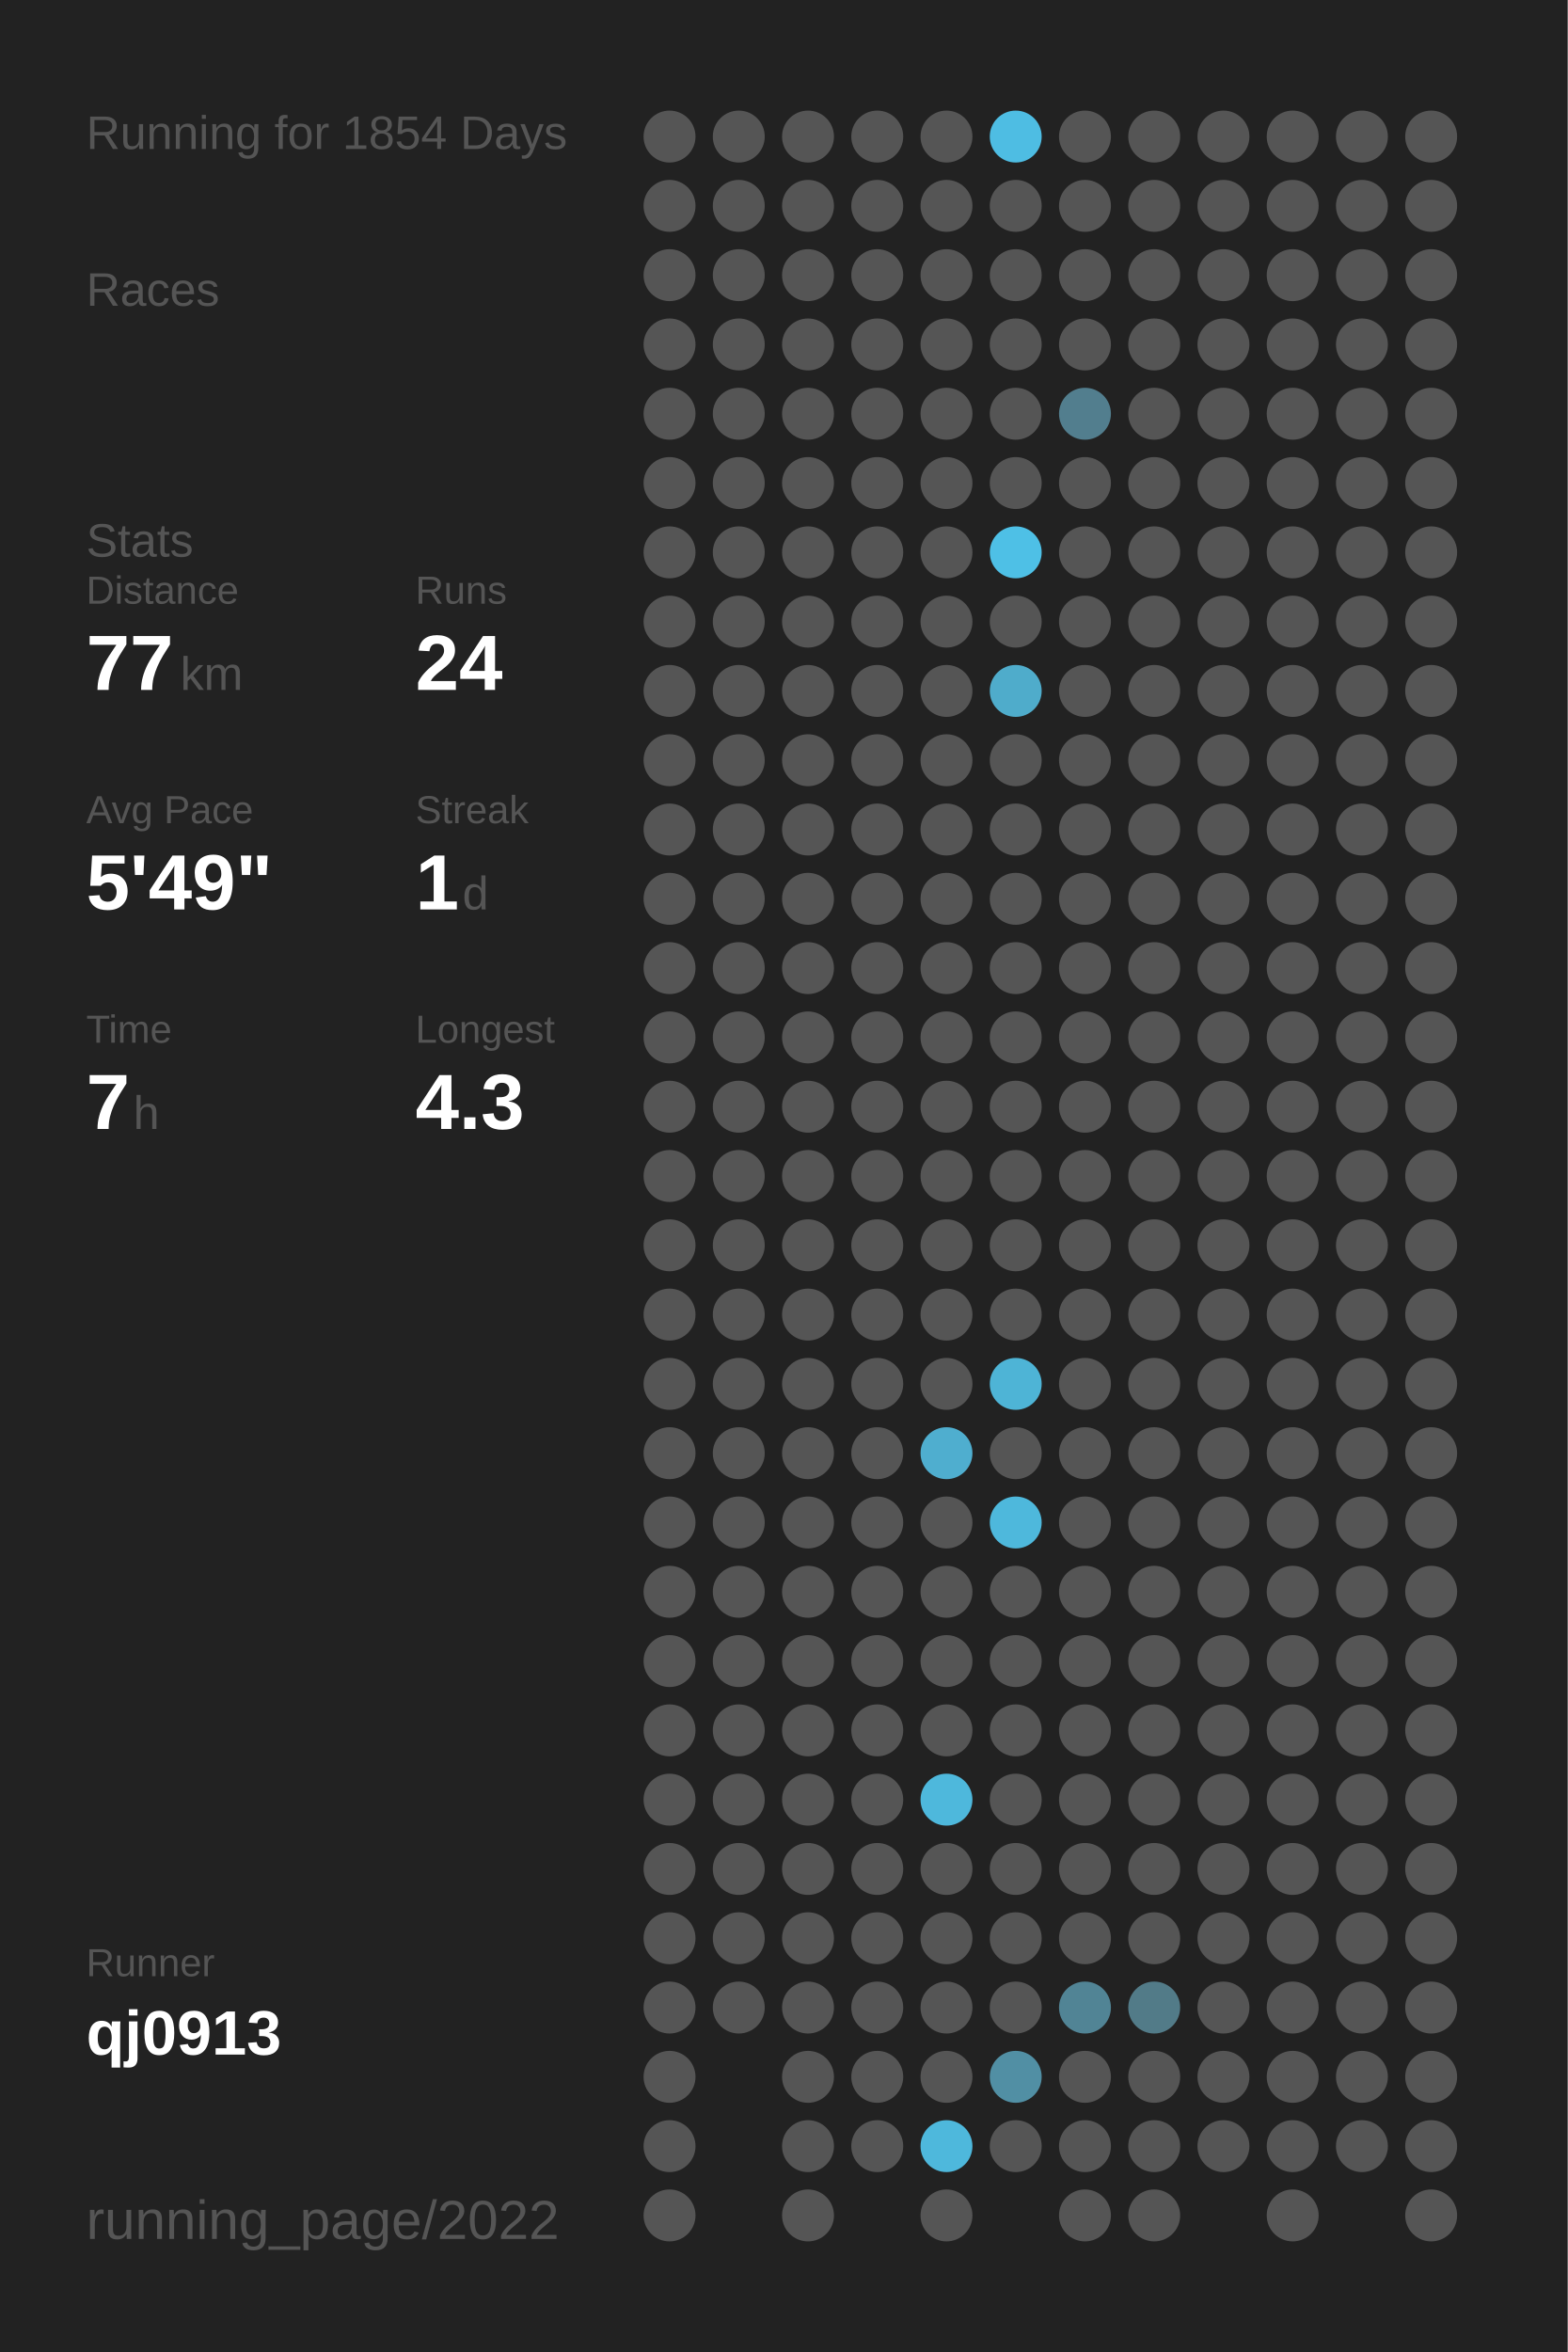
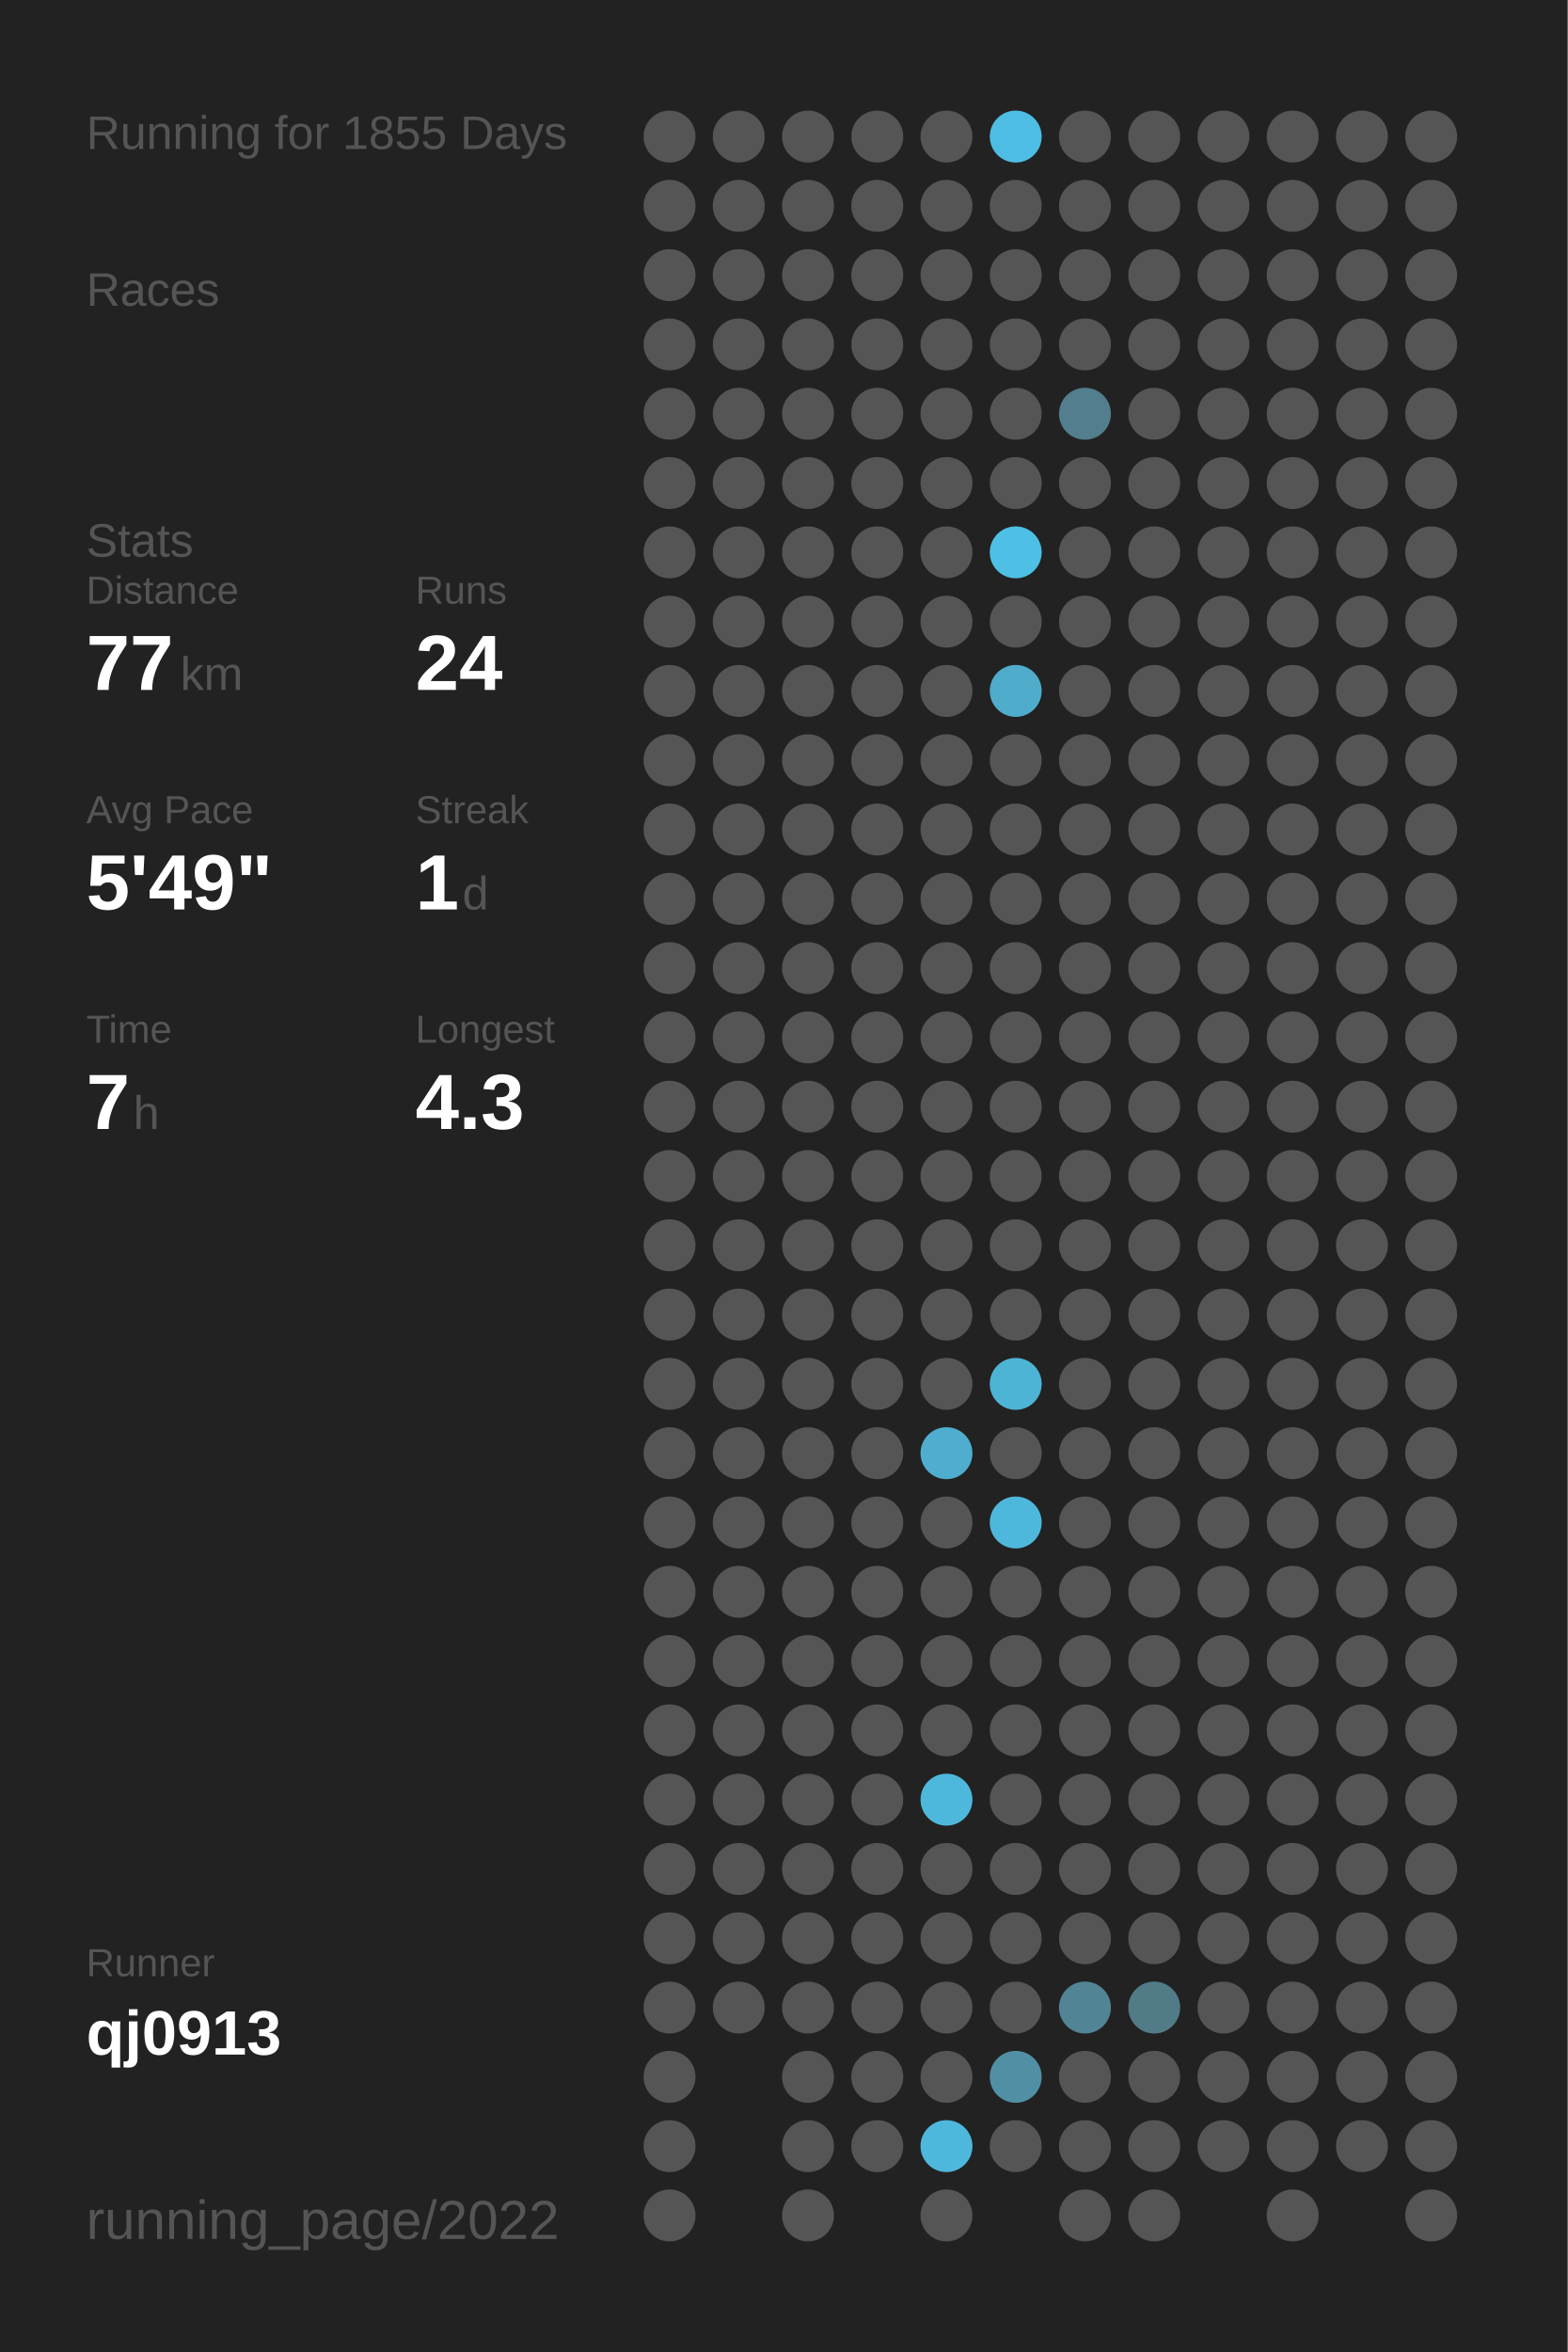
<svg xmlns="http://www.w3.org/2000/svg" baseProfile="full" height="300mm" version="1.1" viewBox="0,0,200,300" width="200mm">
  <defs />
  <rect fill="#222222" height="300" width="200" x="0" y="0" />
-   <text fill="#555555" style="font-size:6px; font-family:Arial;" x="11" y="19">Running for 1854 Days</text>
+   <text fill="#555555" style="font-size:6px; font-family:Arial;" x="11" y="19">Running for 1855 Days</text>
  <text fill="#555555" style="font-size:6px; font-family:Arial;" x="11" y="39">Races</text>
  <text fill="#555555" style="font-size:6px; font-family:Arial;" x="11" y="71">Stats</text>
  <text fill="#555555" style="font-size:5px; font-family:Arial;" x="11" y="77">Distance</text>
  <text fill="#FFFFFF" style="font-size:10px; font-family:Arial; font-weight:bold;" x="11" y="88">77</text>
  <text fill="#555555" style="font-size:6px; font-family:Arial;" x="23" y="88">km</text>
  <text fill="#555555" style="font-size:5px; font-family:Arial;" x="53" y="77">Runs</text>
  <text fill="#FFFFFF" style="font-size:10px; font-family:Arial; font-weight:bold;" x="53" y="88">24</text>
  <text fill="#555555" style="font-size:5px; font-family:Arial;" x="11" y="105">Avg Pace</text>
  <text fill="#FFFFFF" style="font-size:10px; font-family:Arial; font-weight:bold;" x="11" y="116">5'49"</text>
  <text fill="#555555" style="font-size:5px; font-family:Arial;" x="53" y="105">Streak</text>
  <text fill="#FFFFFF" style="font-size:10px; font-family:Arial; font-weight:bold;" x="53" y="116">1</text>
  <text fill="#555555" style="font-size:6px; font-family:Arial;" x="59" y="116">d</text>
  <text fill="#555555" style="font-size:5px; font-family:Arial;" x="11" y="133">Time</text>
  <text fill="#FFFFFF" style="font-size:10px; font-family:Arial; font-weight:bold;" x="11" y="144">7</text>
  <text fill="#555555" style="font-size:6px; font-family:Arial;" x="17" y="144">h</text>
  <text fill="#555555" style="font-size:5px; font-family:Arial;" x="53" y="133">Longest</text>
  <text fill="#FFFFFF" style="font-size:10px; font-family:Arial; font-weight:bold;" x="53" y="144">4.3</text>
  <text fill="#555555" style="font-size:5px; font-family:Arial;" x="11" y="252.065">Runner</text>
  <text fill="#FFFFFF" style="font-size:8px; font-family:Arial; font-weight:bold;" x="11" y="262.065">qj0913</text>
  <text fill="#555555" style="font-size:7px; font-family:Arial;" x="11" y="285.581">running_page/2022</text>
  <circle cx="85.417" cy="17.419" fill="#555555" r="3.312" />
  <circle cx="85.417" cy="26.258" fill="#555555" r="3.312" />
  <circle cx="85.417" cy="35.097" fill="#555555" r="3.312" />
  <circle cx="85.417" cy="43.935" fill="#555555" r="3.312" />
  <circle cx="85.417" cy="52.774" fill="#555555" r="3.312" />
  <circle cx="85.417" cy="61.613" fill="#555555" r="3.312" />
  <circle cx="85.417" cy="70.452" fill="#555555" r="3.312" />
  <circle cx="85.417" cy="79.29" fill="#555555" r="3.312" />
  <circle cx="85.417" cy="88.129" fill="#555555" r="3.312" />
  <circle cx="85.417" cy="96.968" fill="#555555" r="3.312" />
  <circle cx="85.417" cy="105.806" fill="#555555" r="3.312" />
  <circle cx="85.417" cy="114.645" fill="#555555" r="3.312" />
  <circle cx="85.417" cy="123.484" fill="#555555" r="3.312" />
  <circle cx="85.417" cy="132.323" fill="#555555" r="3.312" />
  <circle cx="85.417" cy="141.161" fill="#555555" r="3.312" />
  <circle cx="85.417" cy="150" fill="#555555" r="3.312" />
  <circle cx="85.417" cy="158.839" fill="#555555" r="3.312" />
  <circle cx="85.417" cy="167.677" fill="#555555" r="3.312" />
  <circle cx="85.417" cy="176.516" fill="#555555" r="3.312" />
  <circle cx="85.417" cy="185.355" fill="#555555" r="3.312" />
  <circle cx="85.417" cy="194.194" fill="#555555" r="3.312" />
  <circle cx="85.417" cy="203.032" fill="#555555" r="3.312" />
  <circle cx="85.417" cy="211.871" fill="#555555" r="3.312" />
  <circle cx="85.417" cy="220.71" fill="#555555" r="3.312" />
  <circle cx="85.417" cy="229.548" fill="#555555" r="3.312" />
  <circle cx="85.417" cy="238.387" fill="#555555" r="3.312" />
  <circle cx="85.417" cy="247.226" fill="#555555" r="3.312" />
  <circle cx="85.417" cy="256.065" fill="#555555" r="3.312" />
  <circle cx="85.417" cy="264.903" fill="#555555" r="3.312" />
  <circle cx="85.417" cy="273.742" fill="#555555" r="3.312" />
  <circle cx="85.417" cy="282.581" fill="#555555" r="3.312" />
  <circle cx="94.25" cy="17.419" fill="#555555" r="3.312" />
  <circle cx="94.25" cy="26.258" fill="#555555" r="3.312" />
  <circle cx="94.25" cy="35.097" fill="#555555" r="3.312" />
  <circle cx="94.25" cy="43.935" fill="#555555" r="3.312" />
  <circle cx="94.25" cy="52.774" fill="#555555" r="3.312" />
  <circle cx="94.25" cy="61.613" fill="#555555" r="3.312" />
  <circle cx="94.25" cy="70.452" fill="#555555" r="3.312" />
  <circle cx="94.25" cy="79.29" fill="#555555" r="3.312" />
  <circle cx="94.25" cy="88.129" fill="#555555" r="3.312" />
  <circle cx="94.25" cy="96.968" fill="#555555" r="3.312" />
  <circle cx="94.25" cy="105.806" fill="#555555" r="3.312" />
  <circle cx="94.25" cy="114.645" fill="#555555" r="3.312" />
  <circle cx="94.25" cy="123.484" fill="#555555" r="3.312" />
  <circle cx="94.25" cy="132.323" fill="#555555" r="3.312" />
  <circle cx="94.25" cy="141.161" fill="#555555" r="3.312" />
  <circle cx="94.25" cy="150" fill="#555555" r="3.312" />
  <circle cx="94.25" cy="158.839" fill="#555555" r="3.312" />
  <circle cx="94.25" cy="167.677" fill="#555555" r="3.312" />
  <circle cx="94.25" cy="176.516" fill="#555555" r="3.312" />
  <circle cx="94.25" cy="185.355" fill="#555555" r="3.312" />
  <circle cx="94.25" cy="194.194" fill="#555555" r="3.312" />
  <circle cx="94.25" cy="203.032" fill="#555555" r="3.312" />
  <circle cx="94.25" cy="211.871" fill="#555555" r="3.312" />
  <circle cx="94.25" cy="220.71" fill="#555555" r="3.312" />
  <circle cx="94.25" cy="229.548" fill="#555555" r="3.312" />
  <circle cx="94.25" cy="238.387" fill="#555555" r="3.312" />
  <circle cx="94.25" cy="247.226" fill="#555555" r="3.312" />
  <circle cx="94.25" cy="256.065" fill="#555555" r="3.312" />
  <circle cx="103.083" cy="17.419" fill="#555555" r="3.312" />
  <circle cx="103.083" cy="26.258" fill="#555555" r="3.312" />
  <circle cx="103.083" cy="35.097" fill="#555555" r="3.312" />
  <circle cx="103.083" cy="43.935" fill="#555555" r="3.312" />
  <circle cx="103.083" cy="52.774" fill="#555555" r="3.312" />
  <circle cx="103.083" cy="61.613" fill="#555555" r="3.312" />
  <circle cx="103.083" cy="70.452" fill="#555555" r="3.312" />
  <circle cx="103.083" cy="79.29" fill="#555555" r="3.312" />
  <circle cx="103.083" cy="88.129" fill="#555555" r="3.312" />
  <circle cx="103.083" cy="96.968" fill="#555555" r="3.312" />
  <circle cx="103.083" cy="105.806" fill="#555555" r="3.312" />
  <circle cx="103.083" cy="114.645" fill="#555555" r="3.312" />
  <circle cx="103.083" cy="123.484" fill="#555555" r="3.312" />
  <circle cx="103.083" cy="132.323" fill="#555555" r="3.312" />
  <circle cx="103.083" cy="141.161" fill="#555555" r="3.312" />
  <circle cx="103.083" cy="150" fill="#555555" r="3.312" />
  <circle cx="103.083" cy="158.839" fill="#555555" r="3.312" />
  <circle cx="103.083" cy="167.677" fill="#555555" r="3.312" />
  <circle cx="103.083" cy="176.516" fill="#555555" r="3.312" />
  <circle cx="103.083" cy="185.355" fill="#555555" r="3.312" />
  <circle cx="103.083" cy="194.194" fill="#555555" r="3.312" />
  <circle cx="103.083" cy="203.032" fill="#555555" r="3.312" />
  <circle cx="103.083" cy="211.871" fill="#555555" r="3.312" />
  <circle cx="103.083" cy="220.71" fill="#555555" r="3.312" />
  <circle cx="103.083" cy="229.548" fill="#555555" r="3.312" />
  <circle cx="103.083" cy="238.387" fill="#555555" r="3.312" />
  <circle cx="103.083" cy="247.226" fill="#555555" r="3.312" />
  <circle cx="103.083" cy="256.065" fill="#555555" r="3.312" />
  <circle cx="103.083" cy="264.903" fill="#555555" r="3.312" />
  <circle cx="103.083" cy="273.742" fill="#555555" r="3.312" />
  <circle cx="103.083" cy="282.581" fill="#555555" r="3.312" />
  <circle cx="111.917" cy="17.419" fill="#555555" r="3.312" />
  <circle cx="111.917" cy="26.258" fill="#555555" r="3.312" />
  <circle cx="111.917" cy="35.097" fill="#555555" r="3.312" />
  <circle cx="111.917" cy="43.935" fill="#555555" r="3.312" />
  <circle cx="111.917" cy="52.774" fill="#555555" r="3.312" />
  <circle cx="111.917" cy="61.613" fill="#555555" r="3.312" />
  <circle cx="111.917" cy="70.452" fill="#555555" r="3.312" />
  <circle cx="111.917" cy="79.29" fill="#555555" r="3.312" />
  <circle cx="111.917" cy="88.129" fill="#555555" r="3.312" />
  <circle cx="111.917" cy="96.968" fill="#555555" r="3.312" />
  <circle cx="111.917" cy="105.806" fill="#555555" r="3.312" />
  <circle cx="111.917" cy="114.645" fill="#555555" r="3.312" />
  <circle cx="111.917" cy="123.484" fill="#555555" r="3.312" />
  <circle cx="111.917" cy="132.323" fill="#555555" r="3.312" />
  <circle cx="111.917" cy="141.161" fill="#555555" r="3.312" />
  <circle cx="111.917" cy="150" fill="#555555" r="3.312" />
  <circle cx="111.917" cy="158.839" fill="#555555" r="3.312" />
  <circle cx="111.917" cy="167.677" fill="#555555" r="3.312" />
  <circle cx="111.917" cy="176.516" fill="#555555" r="3.312" />
  <circle cx="111.917" cy="185.355" fill="#555555" r="3.312" />
  <circle cx="111.917" cy="194.194" fill="#555555" r="3.312" />
  <circle cx="111.917" cy="203.032" fill="#555555" r="3.312" />
  <circle cx="111.917" cy="211.871" fill="#555555" r="3.312" />
  <circle cx="111.917" cy="220.71" fill="#555555" r="3.312" />
  <circle cx="111.917" cy="229.548" fill="#555555" r="3.312" />
  <circle cx="111.917" cy="238.387" fill="#555555" r="3.312" />
  <circle cx="111.917" cy="247.226" fill="#555555" r="3.312" />
  <circle cx="111.917" cy="256.065" fill="#555555" r="3.312" />
  <circle cx="111.917" cy="264.903" fill="#555555" r="3.312" />
  <circle cx="111.917" cy="273.742" fill="#555555" r="3.312" />
  <circle cx="120.75" cy="17.419" fill="#555555" r="3.312" />
  <circle cx="120.75" cy="26.258" fill="#555555" r="3.312" />
  <circle cx="120.75" cy="35.097" fill="#555555" r="3.312" />
  <circle cx="120.75" cy="43.935" fill="#555555" r="3.312" />
  <circle cx="120.75" cy="52.774" fill="#555555" r="3.312" />
  <circle cx="120.75" cy="61.613" fill="#555555" r="3.312" />
  <circle cx="120.75" cy="70.452" fill="#555555" r="3.312" />
  <circle cx="120.75" cy="79.29" fill="#555555" r="3.312" />
  <circle cx="120.75" cy="88.129" fill="#555555" r="3.312" />
  <circle cx="120.75" cy="96.968" fill="#555555" r="3.312" />
  <circle cx="120.75" cy="105.806" fill="#555555" r="3.312" />
  <circle cx="120.75" cy="114.645" fill="#555555" r="3.312" />
  <circle cx="120.75" cy="123.484" fill="#555555" r="3.312" />
  <circle cx="120.75" cy="132.323" fill="#555555" r="3.312" />
  <circle cx="120.75" cy="141.161" fill="#555555" r="3.312" />
  <circle cx="120.75" cy="150" fill="#555555" r="3.312" />
  <circle cx="120.75" cy="158.839" fill="#555555" r="3.312" />
  <circle cx="120.75" cy="167.677" fill="#555555" r="3.312" />
  <circle cx="120.75" cy="176.516" fill="#555555" r="3.312" />
  <circle cx="120.75" cy="185.355" fill="#4faecf" r="3.312" />
  <circle cx="120.75" cy="194.194" fill="#555555" r="3.312" />
  <circle cx="120.75" cy="203.032" fill="#555555" r="3.312" />
  <circle cx="120.75" cy="211.871" fill="#555555" r="3.312" />
  <circle cx="120.75" cy="220.71" fill="#555555" r="3.312" />
  <circle cx="120.75" cy="229.548" fill="#4eb8dc" r="3.312" />
  <circle cx="120.75" cy="238.387" fill="#555555" r="3.312" />
  <circle cx="120.75" cy="247.226" fill="#555555" r="3.312" />
  <circle cx="120.75" cy="256.065" fill="#555555" r="3.312" />
  <circle cx="120.75" cy="264.903" fill="#555555" r="3.312" />
  <circle cx="120.75" cy="273.742" fill="#4eb8dc" r="3.312" />
  <circle cx="120.75" cy="282.581" fill="#555555" r="3.312" />
  <circle cx="129.583" cy="17.419" fill="#4ebde3" r="3.312" />
  <circle cx="129.583" cy="26.258" fill="#555555" r="3.312" />
  <circle cx="129.583" cy="35.097" fill="#555555" r="3.312" />
  <circle cx="129.583" cy="43.935" fill="#555555" r="3.312" />
  <circle cx="129.583" cy="52.774" fill="#555555" r="3.312" />
  <circle cx="129.583" cy="61.613" fill="#555555" r="3.312" />
  <circle cx="129.583" cy="70.452" fill="#4ec0e6" r="3.312" />
  <circle cx="129.583" cy="79.29" fill="#555555" r="3.312" />
  <circle cx="129.583" cy="88.129" fill="#4faccb" r="3.312" />
  <circle cx="129.583" cy="96.968" fill="#555555" r="3.312" />
  <circle cx="129.583" cy="105.806" fill="#555555" r="3.312" />
  <circle cx="129.583" cy="114.645" fill="#555555" r="3.312" />
  <circle cx="129.583" cy="123.484" fill="#555555" r="3.312" />
  <circle cx="129.583" cy="132.323" fill="#555555" r="3.312" />
  <circle cx="129.583" cy="141.161" fill="#555555" r="3.312" />
  <circle cx="129.583" cy="150" fill="#555555" r="3.312" />
  <circle cx="129.583" cy="158.839" fill="#555555" r="3.312" />
  <circle cx="129.583" cy="167.677" fill="#555555" r="3.312" />
  <circle cx="129.583" cy="176.516" fill="#4eb4d6" r="3.312" />
  <circle cx="129.583" cy="185.355" fill="#555555" r="3.312" />
  <circle cx="129.583" cy="194.194" fill="#4eb8dc" r="3.312" />
  <circle cx="129.583" cy="203.032" fill="#555555" r="3.312" />
  <circle cx="129.583" cy="211.871" fill="#555555" r="3.312" />
  <circle cx="129.583" cy="220.71" fill="#555555" r="3.312" />
  <circle cx="129.583" cy="229.548" fill="#555555" r="3.312" />
  <circle cx="129.583" cy="238.387" fill="#555555" r="3.312" />
  <circle cx="129.583" cy="247.226" fill="#555555" r="3.312" />
  <circle cx="129.583" cy="256.065" fill="#555555" r="3.312" />
  <circle cx="129.583" cy="264.903" fill="#518fa4" r="3.312" />
  <circle cx="129.583" cy="273.742" fill="#555555" r="3.312" />
  <circle cx="138.417" cy="17.419" fill="#555555" r="3.312" />
  <circle cx="138.417" cy="26.258" fill="#555555" r="3.312" />
  <circle cx="138.417" cy="35.097" fill="#555555" r="3.312" />
  <circle cx="138.417" cy="43.935" fill="#555555" r="3.312" />
  <circle cx="138.417" cy="52.774" fill="#527e8e" r="3.312" />
  <circle cx="138.417" cy="61.613" fill="#555555" r="3.312" />
  <circle cx="138.417" cy="70.452" fill="#555555" r="3.312" />
  <circle cx="138.417" cy="79.29" fill="#555555" r="3.312" />
  <circle cx="138.417" cy="88.129" fill="#555555" r="3.312" />
  <circle cx="138.417" cy="96.968" fill="#555555" r="3.312" />
  <circle cx="138.417" cy="105.806" fill="#555555" r="3.312" />
  <circle cx="138.417" cy="114.645" fill="#555555" r="3.312" />
  <circle cx="138.417" cy="123.484" fill="#555555" r="3.312" />
  <circle cx="138.417" cy="132.323" fill="#555555" r="3.312" />
  <circle cx="138.417" cy="141.161" fill="#555555" r="3.312" />
  <circle cx="138.417" cy="150" fill="#555555" r="3.312" />
  <circle cx="138.417" cy="158.839" fill="#555555" r="3.312" />
  <circle cx="138.417" cy="167.677" fill="#555555" r="3.312" />
  <circle cx="138.417" cy="176.516" fill="#555555" r="3.312" />
  <circle cx="138.417" cy="185.355" fill="#555555" r="3.312" />
  <circle cx="138.417" cy="194.194" fill="#555555" r="3.312" />
  <circle cx="138.417" cy="203.032" fill="#555555" r="3.312" />
  <circle cx="138.417" cy="211.871" fill="#555555" r="3.312" />
  <circle cx="138.417" cy="220.71" fill="#555555" r="3.312" />
  <circle cx="138.417" cy="229.548" fill="#555555" r="3.312" />
  <circle cx="138.417" cy="238.387" fill="#555555" r="3.312" />
  <circle cx="138.417" cy="247.226" fill="#555555" r="3.312" />
  <circle cx="138.417" cy="256.065" fill="#518495" r="3.312" />
  <circle cx="138.417" cy="264.903" fill="#555555" r="3.312" />
  <circle cx="138.417" cy="273.742" fill="#555555" r="3.312" />
  <circle cx="138.417" cy="282.581" fill="#555555" r="3.312" />
  <circle cx="147.25" cy="17.419" fill="#555555" r="3.312" />
  <circle cx="147.25" cy="26.258" fill="#555555" r="3.312" />
  <circle cx="147.25" cy="35.097" fill="#555555" r="3.312" />
  <circle cx="147.25" cy="43.935" fill="#555555" r="3.312" />
  <circle cx="147.25" cy="52.774" fill="#555555" r="3.312" />
  <circle cx="147.25" cy="61.613" fill="#555555" r="3.312" />
  <circle cx="147.25" cy="70.452" fill="#555555" r="3.312" />
  <circle cx="147.25" cy="79.29" fill="#555555" r="3.312" />
  <circle cx="147.25" cy="88.129" fill="#555555" r="3.312" />
  <circle cx="147.25" cy="96.968" fill="#555555" r="3.312" />
  <circle cx="147.25" cy="105.806" fill="#555555" r="3.312" />
  <circle cx="147.25" cy="114.645" fill="#555555" r="3.312" />
  <circle cx="147.25" cy="123.484" fill="#555555" r="3.312" />
  <circle cx="147.25" cy="132.323" fill="#555555" r="3.312" />
  <circle cx="147.25" cy="141.161" fill="#555555" r="3.312" />
  <circle cx="147.25" cy="150" fill="#555555" r="3.312" />
  <circle cx="147.25" cy="158.839" fill="#555555" r="3.312" />
  <circle cx="147.25" cy="167.677" fill="#555555" r="3.312" />
  <circle cx="147.25" cy="176.516" fill="#555555" r="3.312" />
  <circle cx="147.25" cy="185.355" fill="#555555" r="3.312" />
  <circle cx="147.25" cy="194.194" fill="#555555" r="3.312" />
  <circle cx="147.25" cy="203.032" fill="#555555" r="3.312" />
  <circle cx="147.25" cy="211.871" fill="#555555" r="3.312" />
  <circle cx="147.25" cy="220.71" fill="#555555" r="3.312" />
  <circle cx="147.25" cy="229.548" fill="#555555" r="3.312" />
  <circle cx="147.25" cy="238.387" fill="#555555" r="3.312" />
  <circle cx="147.25" cy="247.226" fill="#555555" r="3.312" />
  <circle cx="147.25" cy="256.065" fill="#527b88" r="3.312" />
  <circle cx="147.25" cy="264.903" fill="#555555" r="3.312" />
  <circle cx="147.25" cy="273.742" fill="#555555" r="3.312" />
  <circle cx="147.25" cy="282.581" fill="#555555" r="3.312" />
  <circle cx="156.083" cy="17.419" fill="#555555" r="3.312" />
  <circle cx="156.083" cy="26.258" fill="#555555" r="3.312" />
  <circle cx="156.083" cy="35.097" fill="#555555" r="3.312" />
  <circle cx="156.083" cy="43.935" fill="#555555" r="3.312" />
  <circle cx="156.083" cy="52.774" fill="#555555" r="3.312" />
  <circle cx="156.083" cy="61.613" fill="#555555" r="3.312" />
  <circle cx="156.083" cy="70.452" fill="#555555" r="3.312" />
  <circle cx="156.083" cy="79.29" fill="#555555" r="3.312" />
  <circle cx="156.083" cy="88.129" fill="#555555" r="3.312" />
  <circle cx="156.083" cy="96.968" fill="#555555" r="3.312" />
  <circle cx="156.083" cy="105.806" fill="#555555" r="3.312" />
  <circle cx="156.083" cy="114.645" fill="#555555" r="3.312" />
  <circle cx="156.083" cy="123.484" fill="#555555" r="3.312" />
  <circle cx="156.083" cy="132.323" fill="#555555" r="3.312" />
  <circle cx="156.083" cy="141.161" fill="#555555" r="3.312" />
  <circle cx="156.083" cy="150" fill="#555555" r="3.312" />
  <circle cx="156.083" cy="158.839" fill="#555555" r="3.312" />
  <circle cx="156.083" cy="167.677" fill="#555555" r="3.312" />
  <circle cx="156.083" cy="176.516" fill="#555555" r="3.312" />
  <circle cx="156.083" cy="185.355" fill="#555555" r="3.312" />
  <circle cx="156.083" cy="194.194" fill="#555555" r="3.312" />
  <circle cx="156.083" cy="203.032" fill="#555555" r="3.312" />
  <circle cx="156.083" cy="211.871" fill="#555555" r="3.312" />
  <circle cx="156.083" cy="220.71" fill="#555555" r="3.312" />
  <circle cx="156.083" cy="229.548" fill="#555555" r="3.312" />
  <circle cx="156.083" cy="238.387" fill="#555555" r="3.312" />
  <circle cx="156.083" cy="247.226" fill="#555555" r="3.312" />
  <circle cx="156.083" cy="256.065" fill="#555555" r="3.312" />
  <circle cx="156.083" cy="264.903" fill="#555555" r="3.312" />
  <circle cx="156.083" cy="273.742" fill="#555555" r="3.312" />
  <circle cx="164.917" cy="17.419" fill="#555555" r="3.312" />
  <circle cx="164.917" cy="26.258" fill="#555555" r="3.312" />
  <circle cx="164.917" cy="35.097" fill="#555555" r="3.312" />
  <circle cx="164.917" cy="43.935" fill="#555555" r="3.312" />
  <circle cx="164.917" cy="52.774" fill="#555555" r="3.312" />
  <circle cx="164.917" cy="61.613" fill="#555555" r="3.312" />
  <circle cx="164.917" cy="70.452" fill="#555555" r="3.312" />
  <circle cx="164.917" cy="79.29" fill="#555555" r="3.312" />
  <circle cx="164.917" cy="88.129" fill="#555555" r="3.312" />
  <circle cx="164.917" cy="96.968" fill="#555555" r="3.312" />
  <circle cx="164.917" cy="105.806" fill="#555555" r="3.312" />
  <circle cx="164.917" cy="114.645" fill="#555555" r="3.312" />
  <circle cx="164.917" cy="123.484" fill="#555555" r="3.312" />
  <circle cx="164.917" cy="132.323" fill="#555555" r="3.312" />
  <circle cx="164.917" cy="141.161" fill="#555555" r="3.312" />
  <circle cx="164.917" cy="150" fill="#555555" r="3.312" />
  <circle cx="164.917" cy="158.839" fill="#555555" r="3.312" />
  <circle cx="164.917" cy="167.677" fill="#555555" r="3.312" />
  <circle cx="164.917" cy="176.516" fill="#555555" r="3.312" />
  <circle cx="164.917" cy="185.355" fill="#555555" r="3.312" />
  <circle cx="164.917" cy="194.194" fill="#555555" r="3.312" />
  <circle cx="164.917" cy="203.032" fill="#555555" r="3.312" />
  <circle cx="164.917" cy="211.871" fill="#555555" r="3.312" />
  <circle cx="164.917" cy="220.71" fill="#555555" r="3.312" />
  <circle cx="164.917" cy="229.548" fill="#555555" r="3.312" />
  <circle cx="164.917" cy="238.387" fill="#555555" r="3.312" />
  <circle cx="164.917" cy="247.226" fill="#555555" r="3.312" />
  <circle cx="164.917" cy="256.065" fill="#555555" r="3.312" />
  <circle cx="164.917" cy="264.903" fill="#555555" r="3.312" />
  <circle cx="164.917" cy="273.742" fill="#555555" r="3.312" />
  <circle cx="164.917" cy="282.581" fill="#555555" r="3.312" />
  <circle cx="173.75" cy="17.419" fill="#555555" r="3.312" />
  <circle cx="173.75" cy="26.258" fill="#555555" r="3.312" />
  <circle cx="173.75" cy="35.097" fill="#555555" r="3.312" />
  <circle cx="173.75" cy="43.935" fill="#555555" r="3.312" />
  <circle cx="173.75" cy="52.774" fill="#555555" r="3.312" />
  <circle cx="173.75" cy="61.613" fill="#555555" r="3.312" />
  <circle cx="173.75" cy="70.452" fill="#555555" r="3.312" />
  <circle cx="173.75" cy="79.29" fill="#555555" r="3.312" />
  <circle cx="173.75" cy="88.129" fill="#555555" r="3.312" />
  <circle cx="173.75" cy="96.968" fill="#555555" r="3.312" />
  <circle cx="173.75" cy="105.806" fill="#555555" r="3.312" />
  <circle cx="173.75" cy="114.645" fill="#555555" r="3.312" />
  <circle cx="173.75" cy="123.484" fill="#555555" r="3.312" />
  <circle cx="173.75" cy="132.323" fill="#555555" r="3.312" />
  <circle cx="173.75" cy="141.161" fill="#555555" r="3.312" />
  <circle cx="173.75" cy="150" fill="#555555" r="3.312" />
  <circle cx="173.75" cy="158.839" fill="#555555" r="3.312" />
  <circle cx="173.75" cy="167.677" fill="#555555" r="3.312" />
  <circle cx="173.75" cy="176.516" fill="#555555" r="3.312" />
  <circle cx="173.75" cy="185.355" fill="#555555" r="3.312" />
  <circle cx="173.75" cy="194.194" fill="#555555" r="3.312" />
  <circle cx="173.75" cy="203.032" fill="#555555" r="3.312" />
  <circle cx="173.75" cy="211.871" fill="#555555" r="3.312" />
  <circle cx="173.75" cy="220.71" fill="#555555" r="3.312" />
  <circle cx="173.75" cy="229.548" fill="#555555" r="3.312" />
  <circle cx="173.75" cy="238.387" fill="#555555" r="3.312" />
  <circle cx="173.75" cy="247.226" fill="#555555" r="3.312" />
  <circle cx="173.75" cy="256.065" fill="#555555" r="3.312" />
  <circle cx="173.75" cy="264.903" fill="#555555" r="3.312" />
  <circle cx="173.75" cy="273.742" fill="#555555" r="3.312" />
  <circle cx="182.583" cy="17.419" fill="#555555" r="3.312" />
  <circle cx="182.583" cy="26.258" fill="#555555" r="3.312" />
  <circle cx="182.583" cy="35.097" fill="#555555" r="3.312" />
  <circle cx="182.583" cy="43.935" fill="#555555" r="3.312" />
  <circle cx="182.583" cy="52.774" fill="#555555" r="3.312" />
  <circle cx="182.583" cy="61.613" fill="#555555" r="3.312" />
  <circle cx="182.583" cy="70.452" fill="#555555" r="3.312" />
  <circle cx="182.583" cy="79.29" fill="#555555" r="3.312" />
  <circle cx="182.583" cy="88.129" fill="#555555" r="3.312" />
  <circle cx="182.583" cy="96.968" fill="#555555" r="3.312" />
  <circle cx="182.583" cy="105.806" fill="#555555" r="3.312" />
  <circle cx="182.583" cy="114.645" fill="#555555" r="3.312" />
  <circle cx="182.583" cy="123.484" fill="#555555" r="3.312" />
  <circle cx="182.583" cy="132.323" fill="#555555" r="3.312" />
  <circle cx="182.583" cy="141.161" fill="#555555" r="3.312" />
  <circle cx="182.583" cy="150" fill="#555555" r="3.312" />
  <circle cx="182.583" cy="158.839" fill="#555555" r="3.312" />
  <circle cx="182.583" cy="167.677" fill="#555555" r="3.312" />
  <circle cx="182.583" cy="176.516" fill="#555555" r="3.312" />
  <circle cx="182.583" cy="185.355" fill="#555555" r="3.312" />
  <circle cx="182.583" cy="194.194" fill="#555555" r="3.312" />
  <circle cx="182.583" cy="203.032" fill="#555555" r="3.312" />
  <circle cx="182.583" cy="211.871" fill="#555555" r="3.312" />
  <circle cx="182.583" cy="220.71" fill="#555555" r="3.312" />
  <circle cx="182.583" cy="229.548" fill="#555555" r="3.312" />
  <circle cx="182.583" cy="238.387" fill="#555555" r="3.312" />
  <circle cx="182.583" cy="247.226" fill="#555555" r="3.312" />
  <circle cx="182.583" cy="256.065" fill="#555555" r="3.312" />
  <circle cx="182.583" cy="264.903" fill="#555555" r="3.312" />
  <circle cx="182.583" cy="273.742" fill="#555555" r="3.312" />
  <circle cx="182.583" cy="282.581" fill="#555555" r="3.312" />
</svg>
